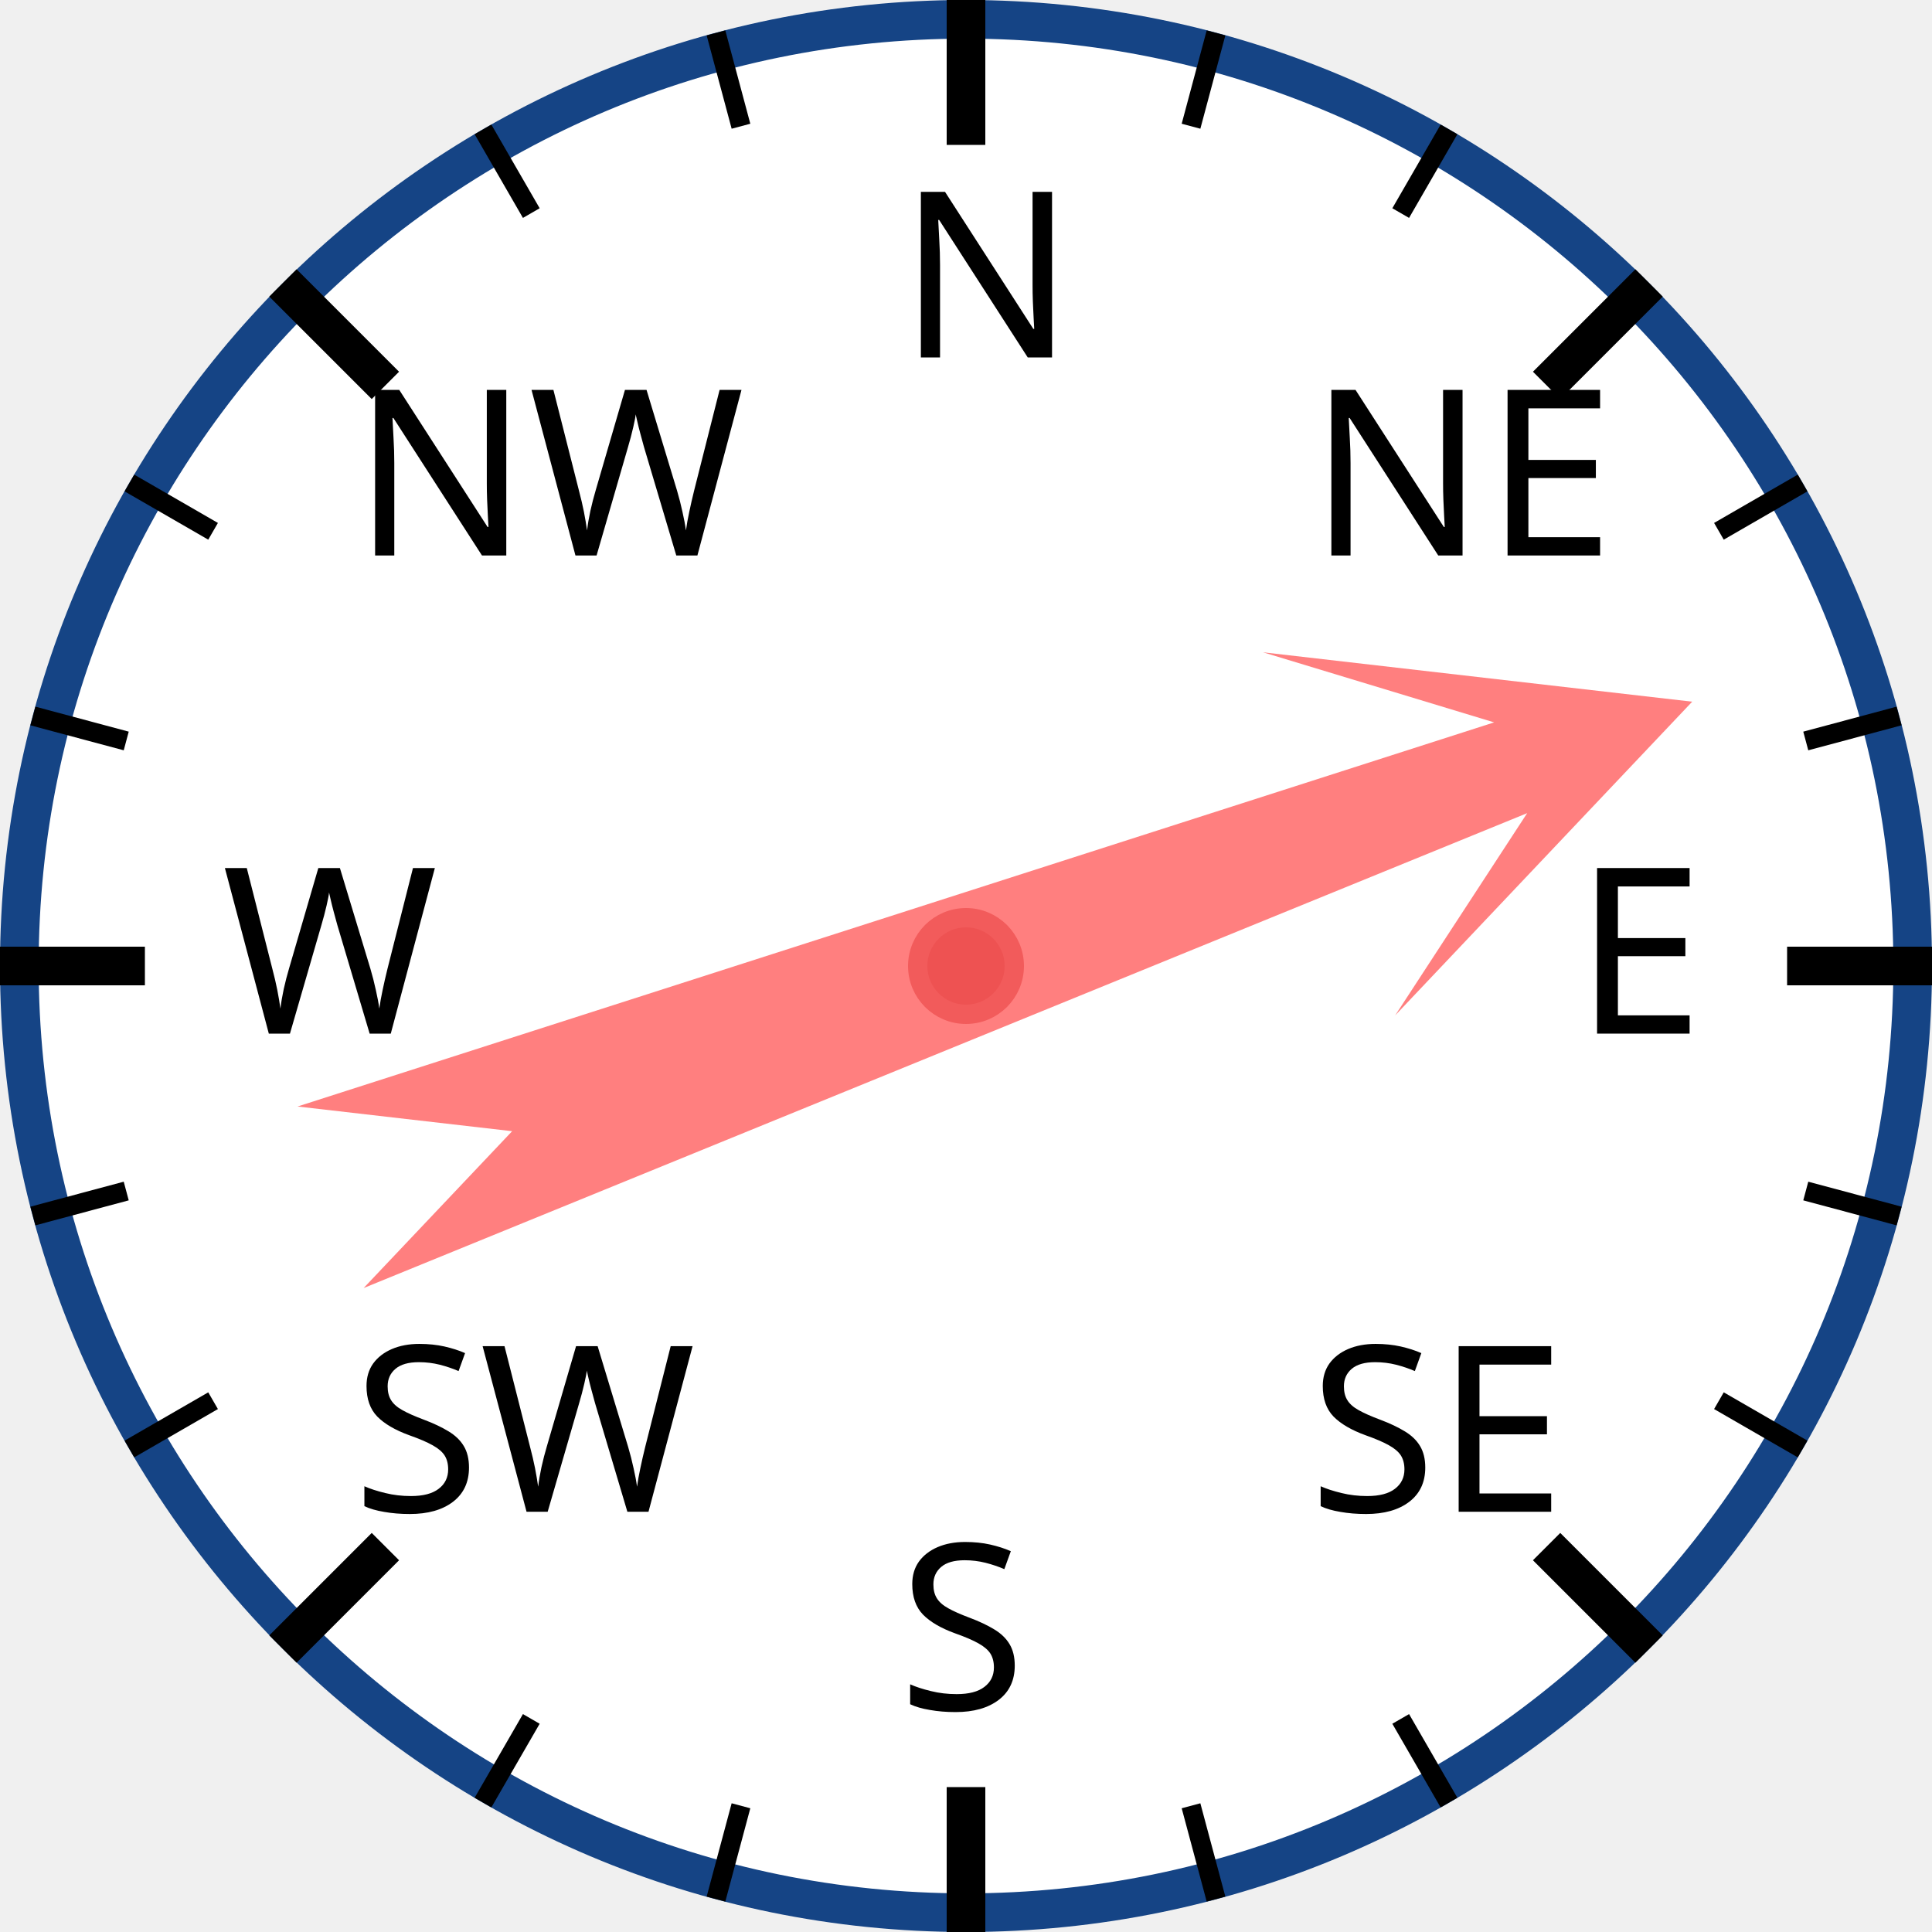
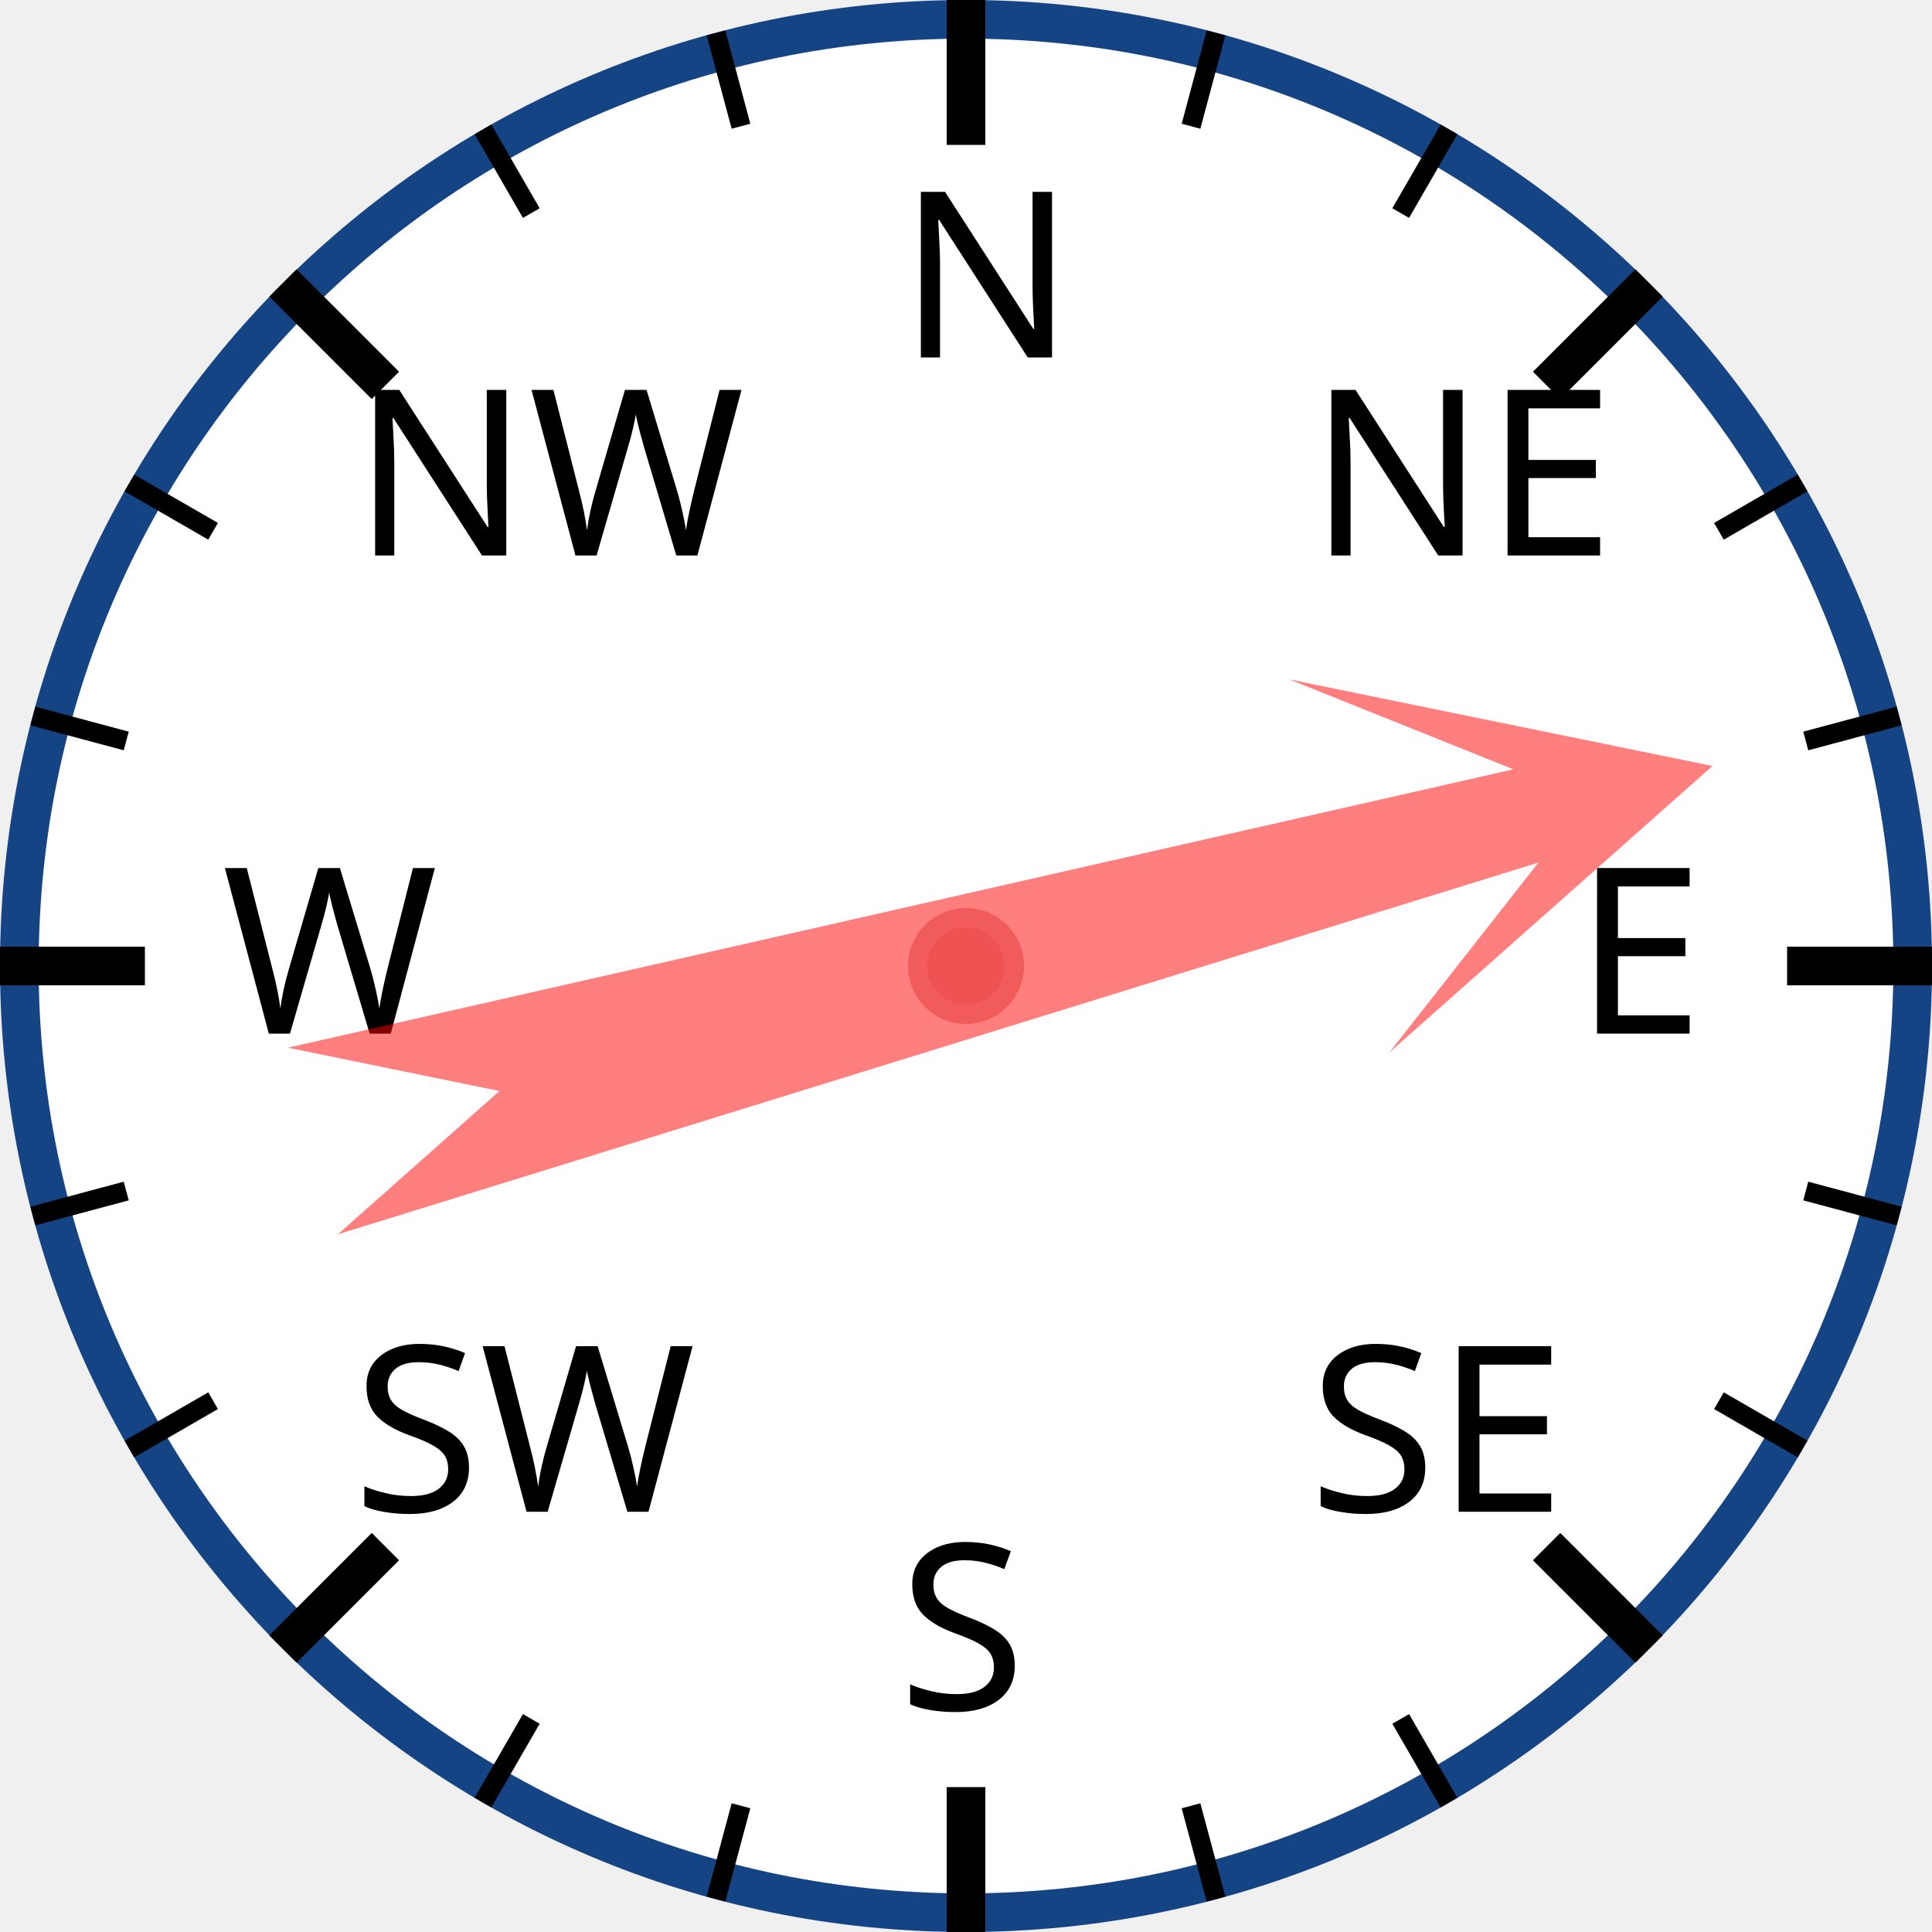
<svg xmlns="http://www.w3.org/2000/svg" width="120px" height="120px" viewBox="0 0 200 200">
  <circle cx="100" cy="100" r="98" style="fill: white; stroke: #154485; stroke-width: 4;" />
  <text x="93.0" y="37.0" style="font-family: sans-serif; font-size: 18pt;">N</text>
  <line x1="100.0" y1="0.0" x2="100.0" y2="15.0" style="stroke: black; stroke-width: 4;" />
  <line x1="74.118" y1="3.407" x2="76.706" y2="13.067" style="stroke: black; stroke-width: 2;" />
  <line x1="50" y1="13.397" x2="55" y2="22.058" style="stroke: black; stroke-width: 2;" />
  <text x="36.503" y="57.503" style="font-family: sans-serif; font-size: 18pt;">NW</text>
  <line x1="29.289" y1="29.289" x2="39.896" y2="39.896" style="stroke: black; stroke-width: 4;" />
  <line x1="13.397" y1="50" x2="22.058" y2="55" style="stroke: black; stroke-width: 2;" />
  <line x1="3.407" y1="74.118" x2="13.067" y2="76.706" style="stroke: black; stroke-width: 2;" />
  <text x="23.0" y="107.0" style="font-family: sans-serif; font-size: 18pt;">W</text>
  <line x1="0.0" y1="100.0" x2="15.0" y2="100.0" style="stroke: black; stroke-width: 4;" />
  <line x1="3.407" y1="125.882" x2="13.067" y2="123.294" style="stroke: black; stroke-width: 2;" />
  <line x1="13.397" y1="150" x2="22.058" y2="145" style="stroke: black; stroke-width: 2;" />
  <text x="36.503" y="156.497" style="font-family: sans-serif; font-size: 18pt;">SW</text>
  <line x1="29.289" y1="170.711" x2="39.896" y2="160.104" style="stroke: black; stroke-width: 4;" />
  <line x1="50" y1="186.603" x2="55" y2="177.942" style="stroke: black; stroke-width: 2;" />
  <line x1="74.118" y1="196.593" x2="76.706" y2="186.933" style="stroke: black; stroke-width: 2;" />
  <text x="93" y="177.0" style="font-family: sans-serif; font-size: 18pt;">S</text>
  <line x1="100" y1="200.0" x2="100" y2="185.0" style="stroke: black; stroke-width: 4;" />
  <line x1="125.882" y1="196.593" x2="123.294" y2="186.933" style="stroke: black; stroke-width: 2;" />
  <line x1="150.0" y1="186.603" x2="145.0" y2="177.942" style="stroke: black; stroke-width: 2;" />
  <text x="135.497" y="156.497" style="font-family: sans-serif; font-size: 18pt;">SE</text>
  <line x1="170.711" y1="170.711" x2="160.104" y2="160.104" style="stroke: black; stroke-width: 4;" />
  <line x1="186.603" y1="150" x2="177.942" y2="145" style="stroke: black; stroke-width: 2;" />
  <line x1="196.593" y1="125.882" x2="186.933" y2="123.294" style="stroke: black; stroke-width: 2;" />
  <text x="163.0" y="107" style="font-family: sans-serif; font-size: 18pt;">E</text>
  <line x1="200.0" y1="100" x2="185.0" y2="100" style="stroke: black; stroke-width: 4;" />
  <line x1="196.593" y1="74.118" x2="186.933" y2="76.706" style="stroke: black; stroke-width: 2;" />
  <line x1="186.603" y1="50" x2="177.942" y2="55" style="stroke: black; stroke-width: 2;" />
  <text x="135.497" y="57.503" style="font-family: sans-serif; font-size: 18pt;">NE</text>
  <line x1="170.711" y1="29.289" x2="160.104" y2="39.896" style="stroke: black; stroke-width: 4;" />
  <line x1="150" y1="13.397" x2="145" y2="22.058" style="stroke: black; stroke-width: 2;" />
  <line x1="125.882" y1="3.407" x2="123.294" y2="13.067" style="stroke: black; stroke-width: 2;" />
-   <polygon points="100 20 120 60 105 40 110 170 100 150 90 170 95 40 80 60" style="fill: red; fill-opacity: 0.5;" transform="rotate(70,100,100)" />
+   <polygon points="100 20 120 60 105 40 110 170 100 150 90 170 95 40 80 60" style="fill: red; fill-opacity: 0.5;" transform="rotate(75,100,100)" />
  <circle cx="100" cy="100" r="5" style="fill: #EE5252; stroke: #F25B5B; stroke-width: 2;" />
</svg>
